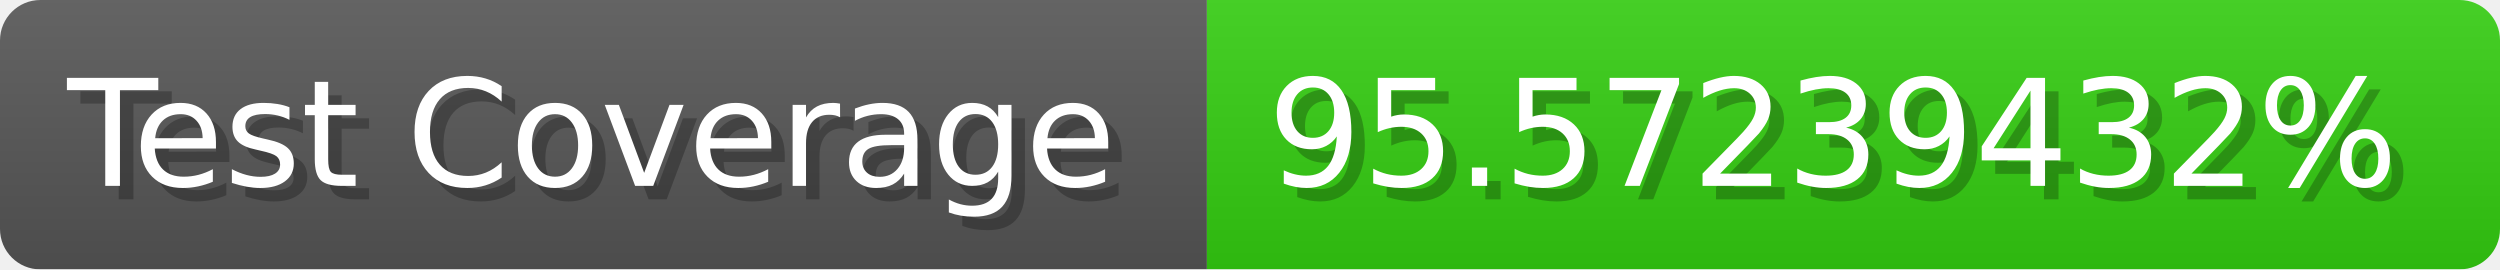
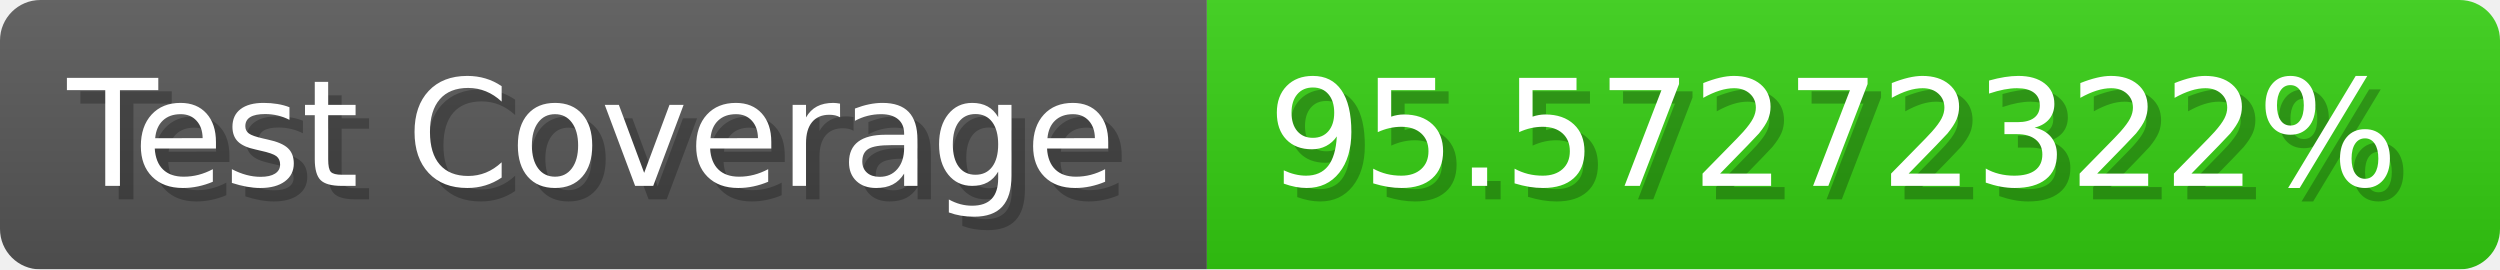
- <svg xmlns="http://www.w3.org/2000/svg" width="185.6" height="20" viewBox="0 0 1856 200" role="img" aria-label="Test Coverage: 95.57239432%">
+ <svg xmlns="http://www.w3.org/2000/svg" width="185.6" height="20" viewBox="0 0 1856 200" role="img" aria-label="Test Coverage: 95.57272322%">
  <linearGradient id="a" x2="0" y2="100%">
    <stop offset="0" stop-opacity=".1" stop-color="#EEE" />
    <stop offset="1" stop-opacity=".1" />
  </linearGradient>
  <mask id="m">
    <rect width="1856" height="200" rx="30" fill="#FFF" />
  </mask>
  <g mask="url(#m)">
    <rect width="896" height="200" fill="#555" />
    <rect width="960" height="200" fill="#3C1" x="896" />
    <rect width="1856" height="200" fill="url(#a)" />
  </g>
  <g aria-hidden="true" fill="#fff" text-anchor="start" font-family="Verdana,DejaVu Sans,sans-serif" font-size="110">
    <text x="60" y="148" textLength="796" fill="#000" opacity="0.25">Test Coverage</text>
    <text x="50" y="138" textLength="796">Test Coverage</text>
-     <text x="951" y="148" textLength="860" fill="#000" opacity="0.25">95.57239432%</text>
-     <text x="941" y="138" textLength="860">95.57239432%</text>
+     <text x="951" y="148" textLength="860" fill="#000" opacity="0.25">95.57272322%</text>
+     <text x="941" y="138" textLength="860">95.57272322%</text>
  </g>
</svg>
